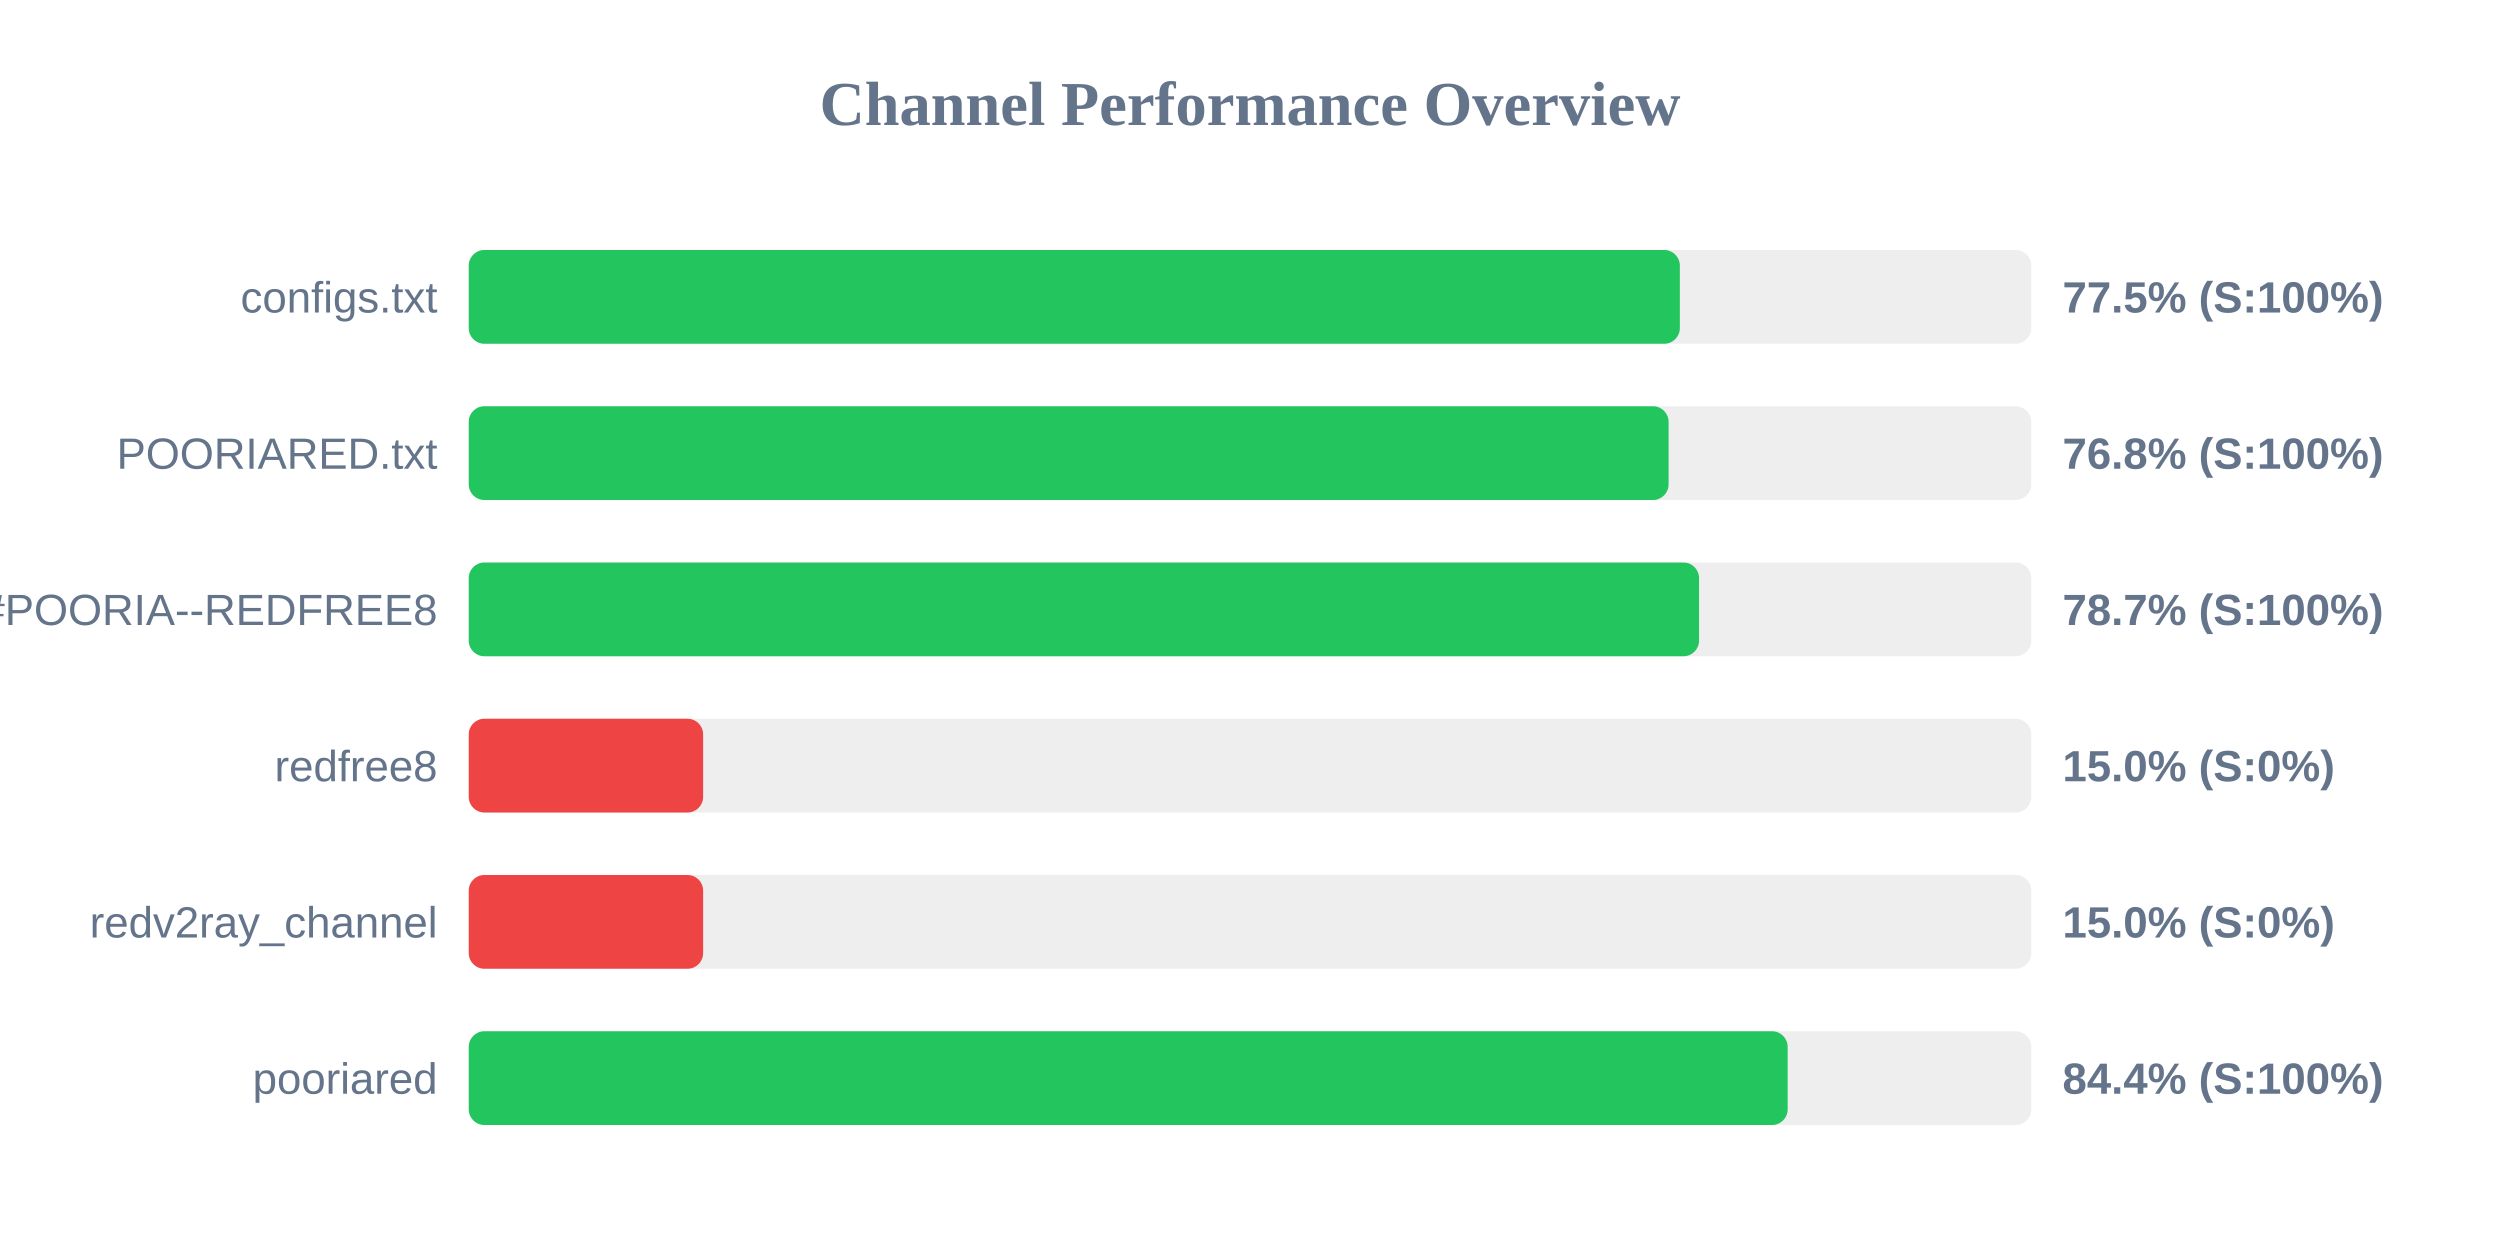
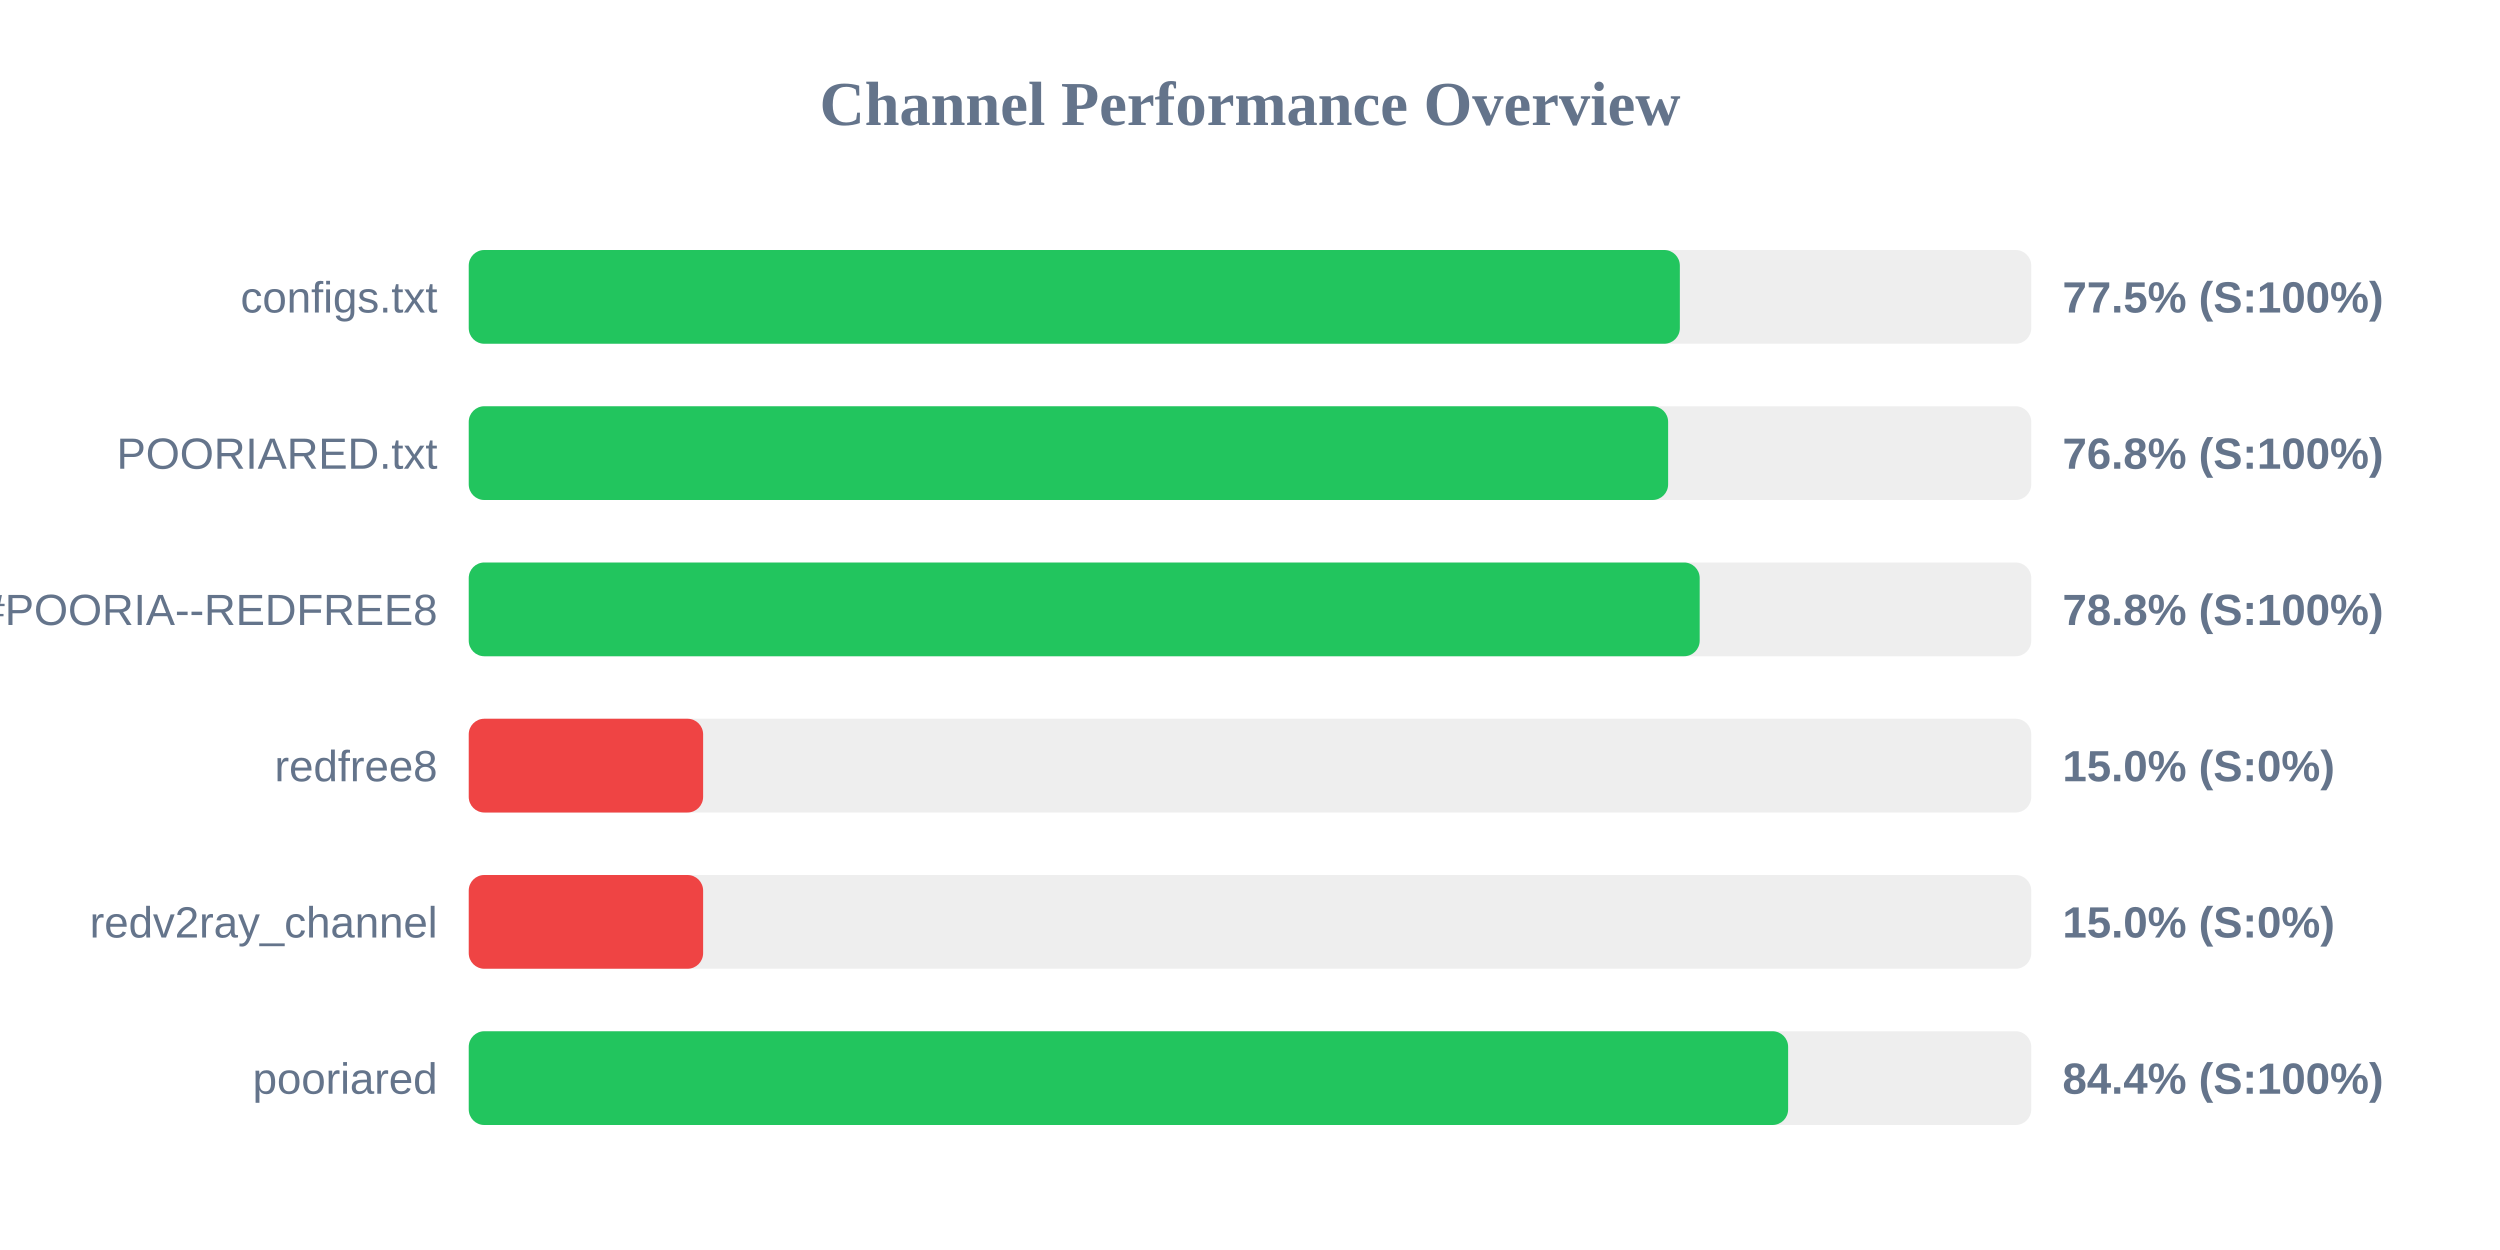
<svg xmlns="http://www.w3.org/2000/svg" width="800" height="400" version="1.1">
  <style>
        .row { font: 14px Arial; fill: #64748b; }
        .score { font: bold 14px Arial; fill: #64748b; }
    </style>
  <text x="400" y="40" text-anchor="middle" font-size="20px" font-weight="bold" fill="#64748b">Channel Performance Overview</text>
  <rect x="150" y="80" width="500" height="30" fill="#eee" rx="5" />
  <rect x="150" y="80" width="387.55" height="30" fill="#22c55e" rx="5" />
  <text x="140" y="100" text-anchor="end" class="row">configs.txt</text>
  <text x="660" y="100" text-anchor="start" class="score">77.5% (S:100%)</text>
  <rect x="150" y="130" width="500" height="30" fill="#eee" rx="5" />
-   <rect x="150" y="130" width="383.95" height="30" fill="#22c55e" rx="5" />
+   <rect x="150" y="130" width="383.8" height="30" fill="#22c55e" rx="5" />
  <text x="140" y="150" text-anchor="end" class="row">POORIARED.txt</text>
  <text x="660" y="150" text-anchor="start" class="score">76.8% (S:100%)</text>
  <rect x="150" y="180" width="500" height="30" fill="#eee" rx="5" />
-   <rect x="150" y="180" width="393.7" height="30" fill="#22c55e" rx="5" />
+   <rect x="150" y="180" width="393.9" height="30" fill="#22c55e" rx="5" />
  <text x="140" y="200" text-anchor="end" class="row">POORIA--REDFREE8.txt#POORIA--REDFREE8</text>
-   <text x="660" y="200" text-anchor="start" class="score">78.7% (S:100%)</text>
+   <text x="660" y="200" text-anchor="start" class="score">78.8% (S:100%)</text>
  <rect x="150" y="230" width="500" height="30" fill="#eee" rx="5" />
  <rect x="150" y="230" width="75.0" height="30" fill="#ef4444" rx="5" />
  <text x="140" y="250" text-anchor="end" class="row">redfree8</text>
  <text x="660" y="250" text-anchor="start" class="score">15.0% (S:0%)</text>
  <rect x="150" y="280" width="500" height="30" fill="#eee" rx="5" />
  <rect x="150" y="280" width="75.0" height="30" fill="#ef4444" rx="5" />
  <text x="140" y="300" text-anchor="end" class="row">redv2ray_channel</text>
  <text x="660" y="300" text-anchor="start" class="score">15.0% (S:0%)</text>
  <rect x="150" y="330" width="500" height="30" fill="#eee" rx="5" />
-   <rect x="150" y="330" width="422.05" height="30" fill="#22c55e" rx="5" />
+   <rect x="150" y="330" width="422.2" height="30" fill="#22c55e" rx="5" />
  <text x="140" y="350" text-anchor="end" class="row">pooriared</text>
  <text x="660" y="350" text-anchor="start" class="score">84.4% (S:100%)</text>
</svg>
